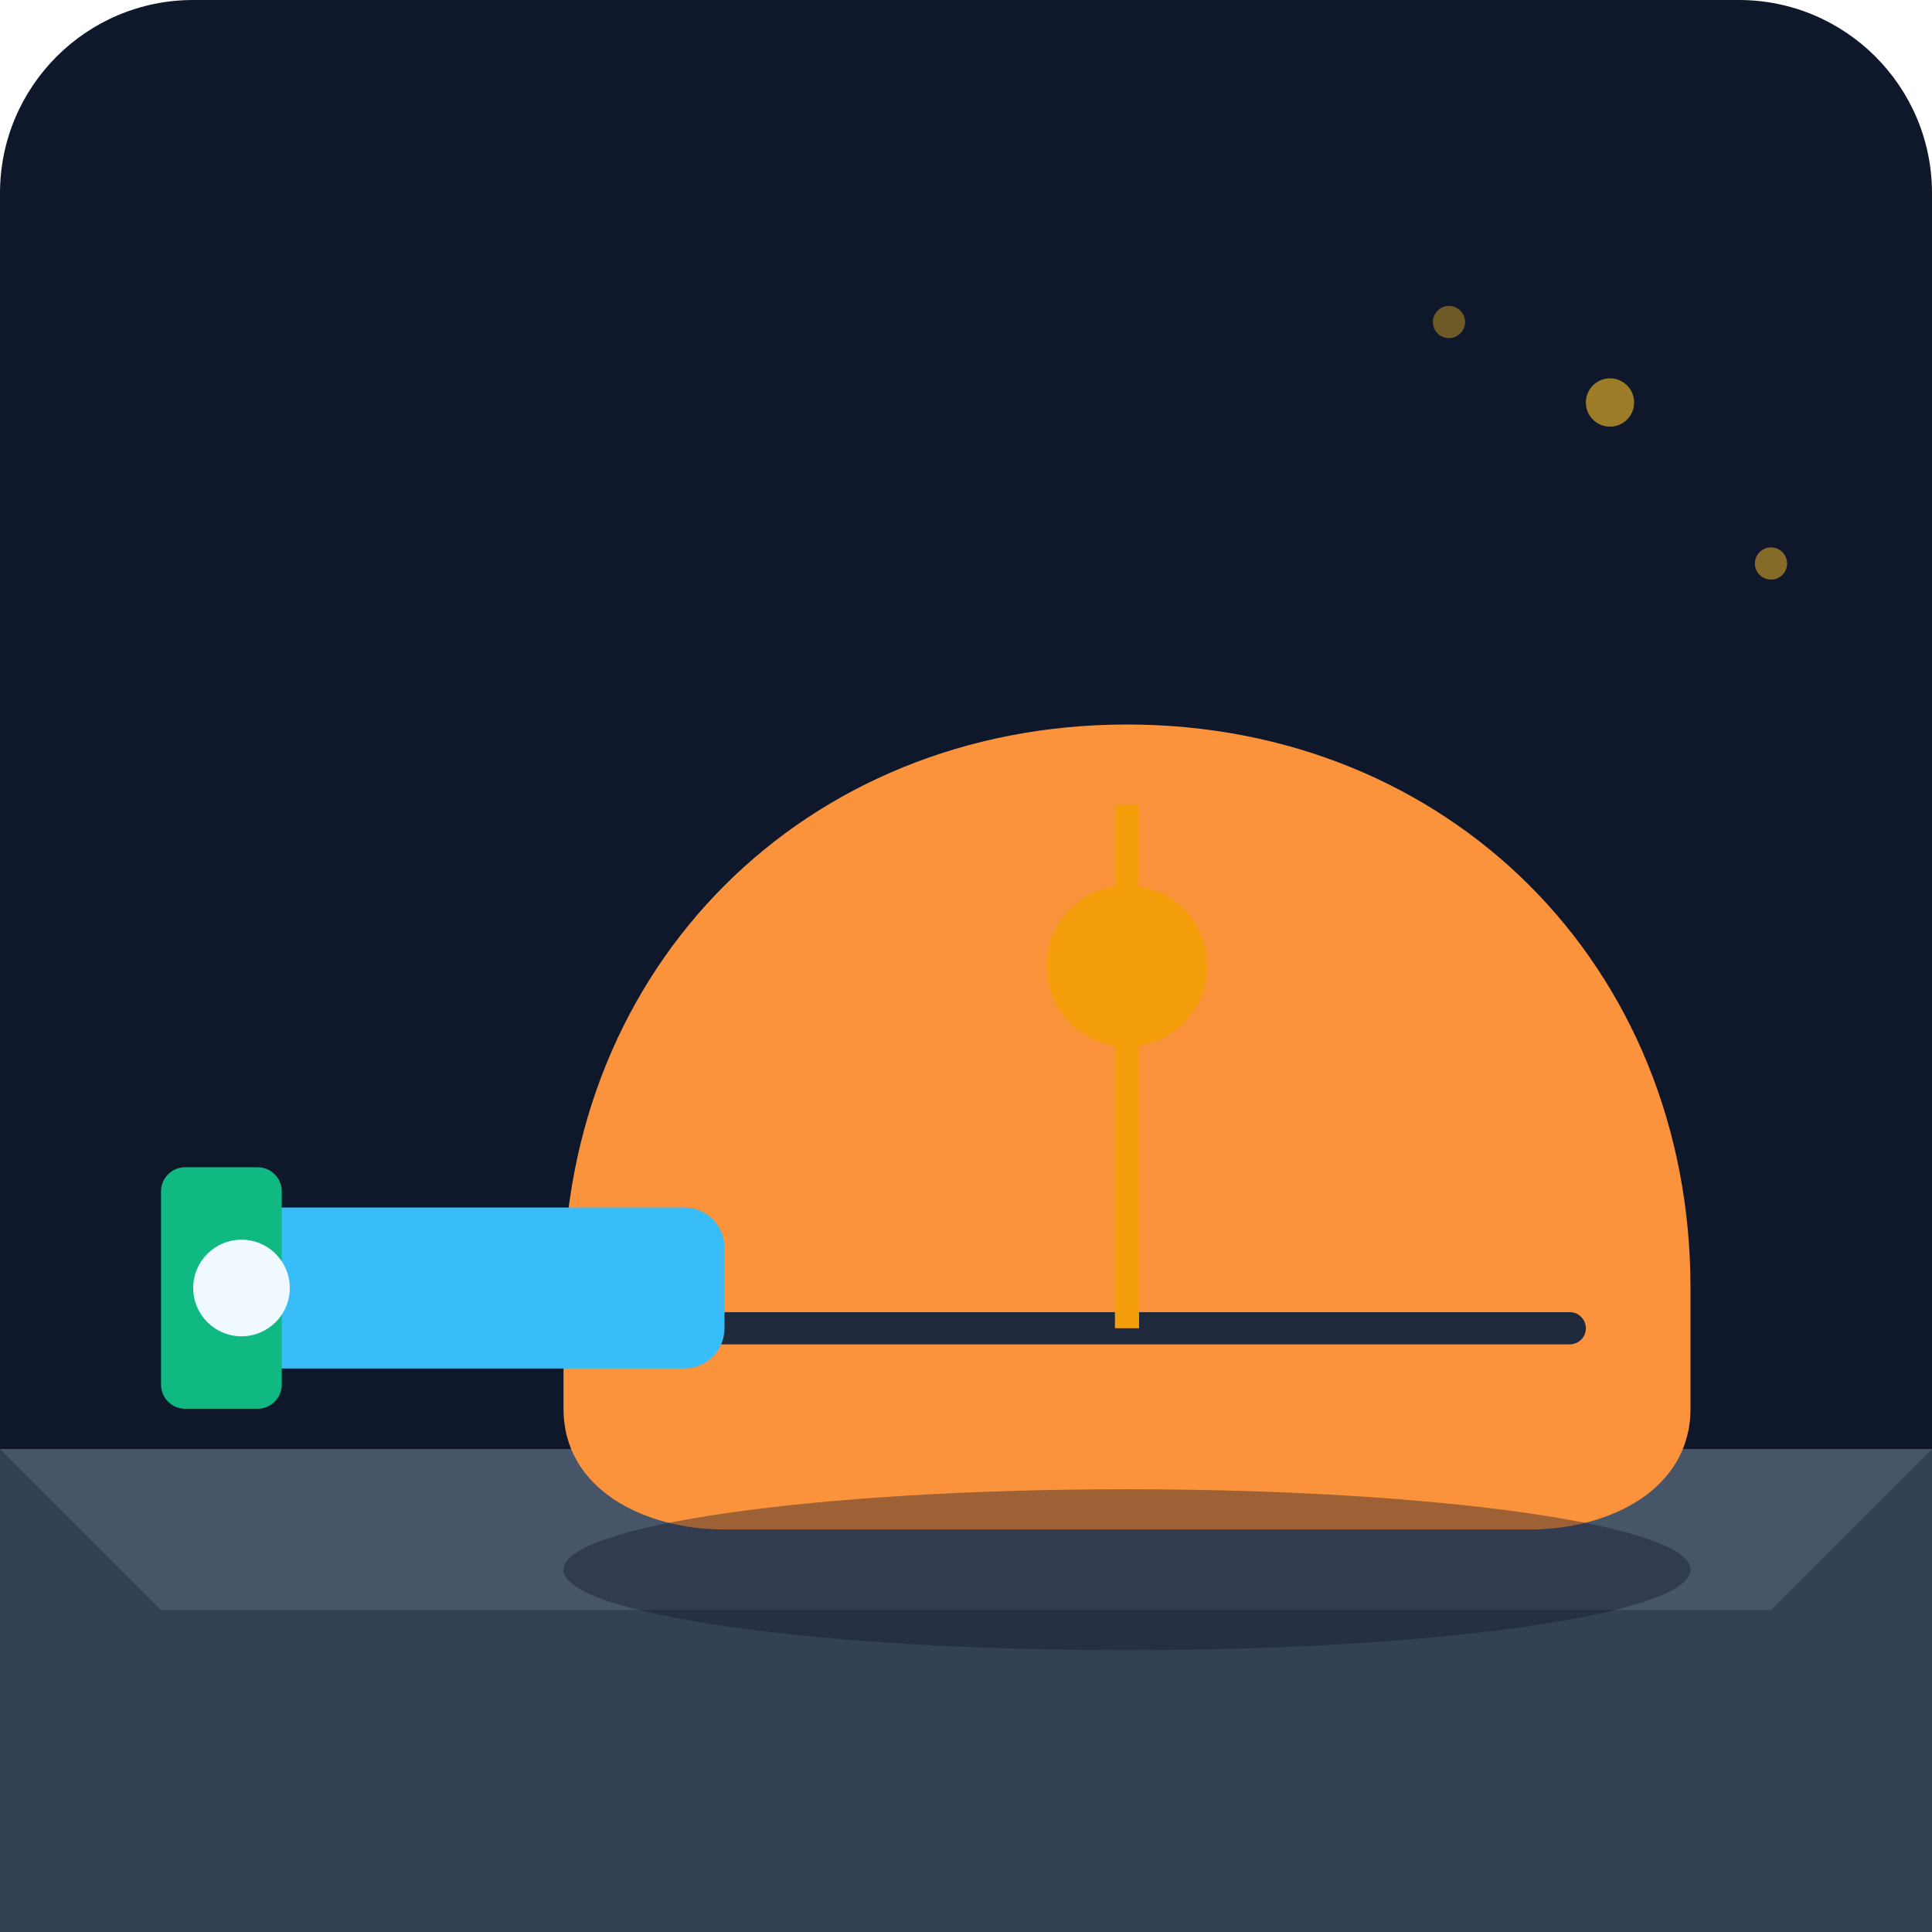
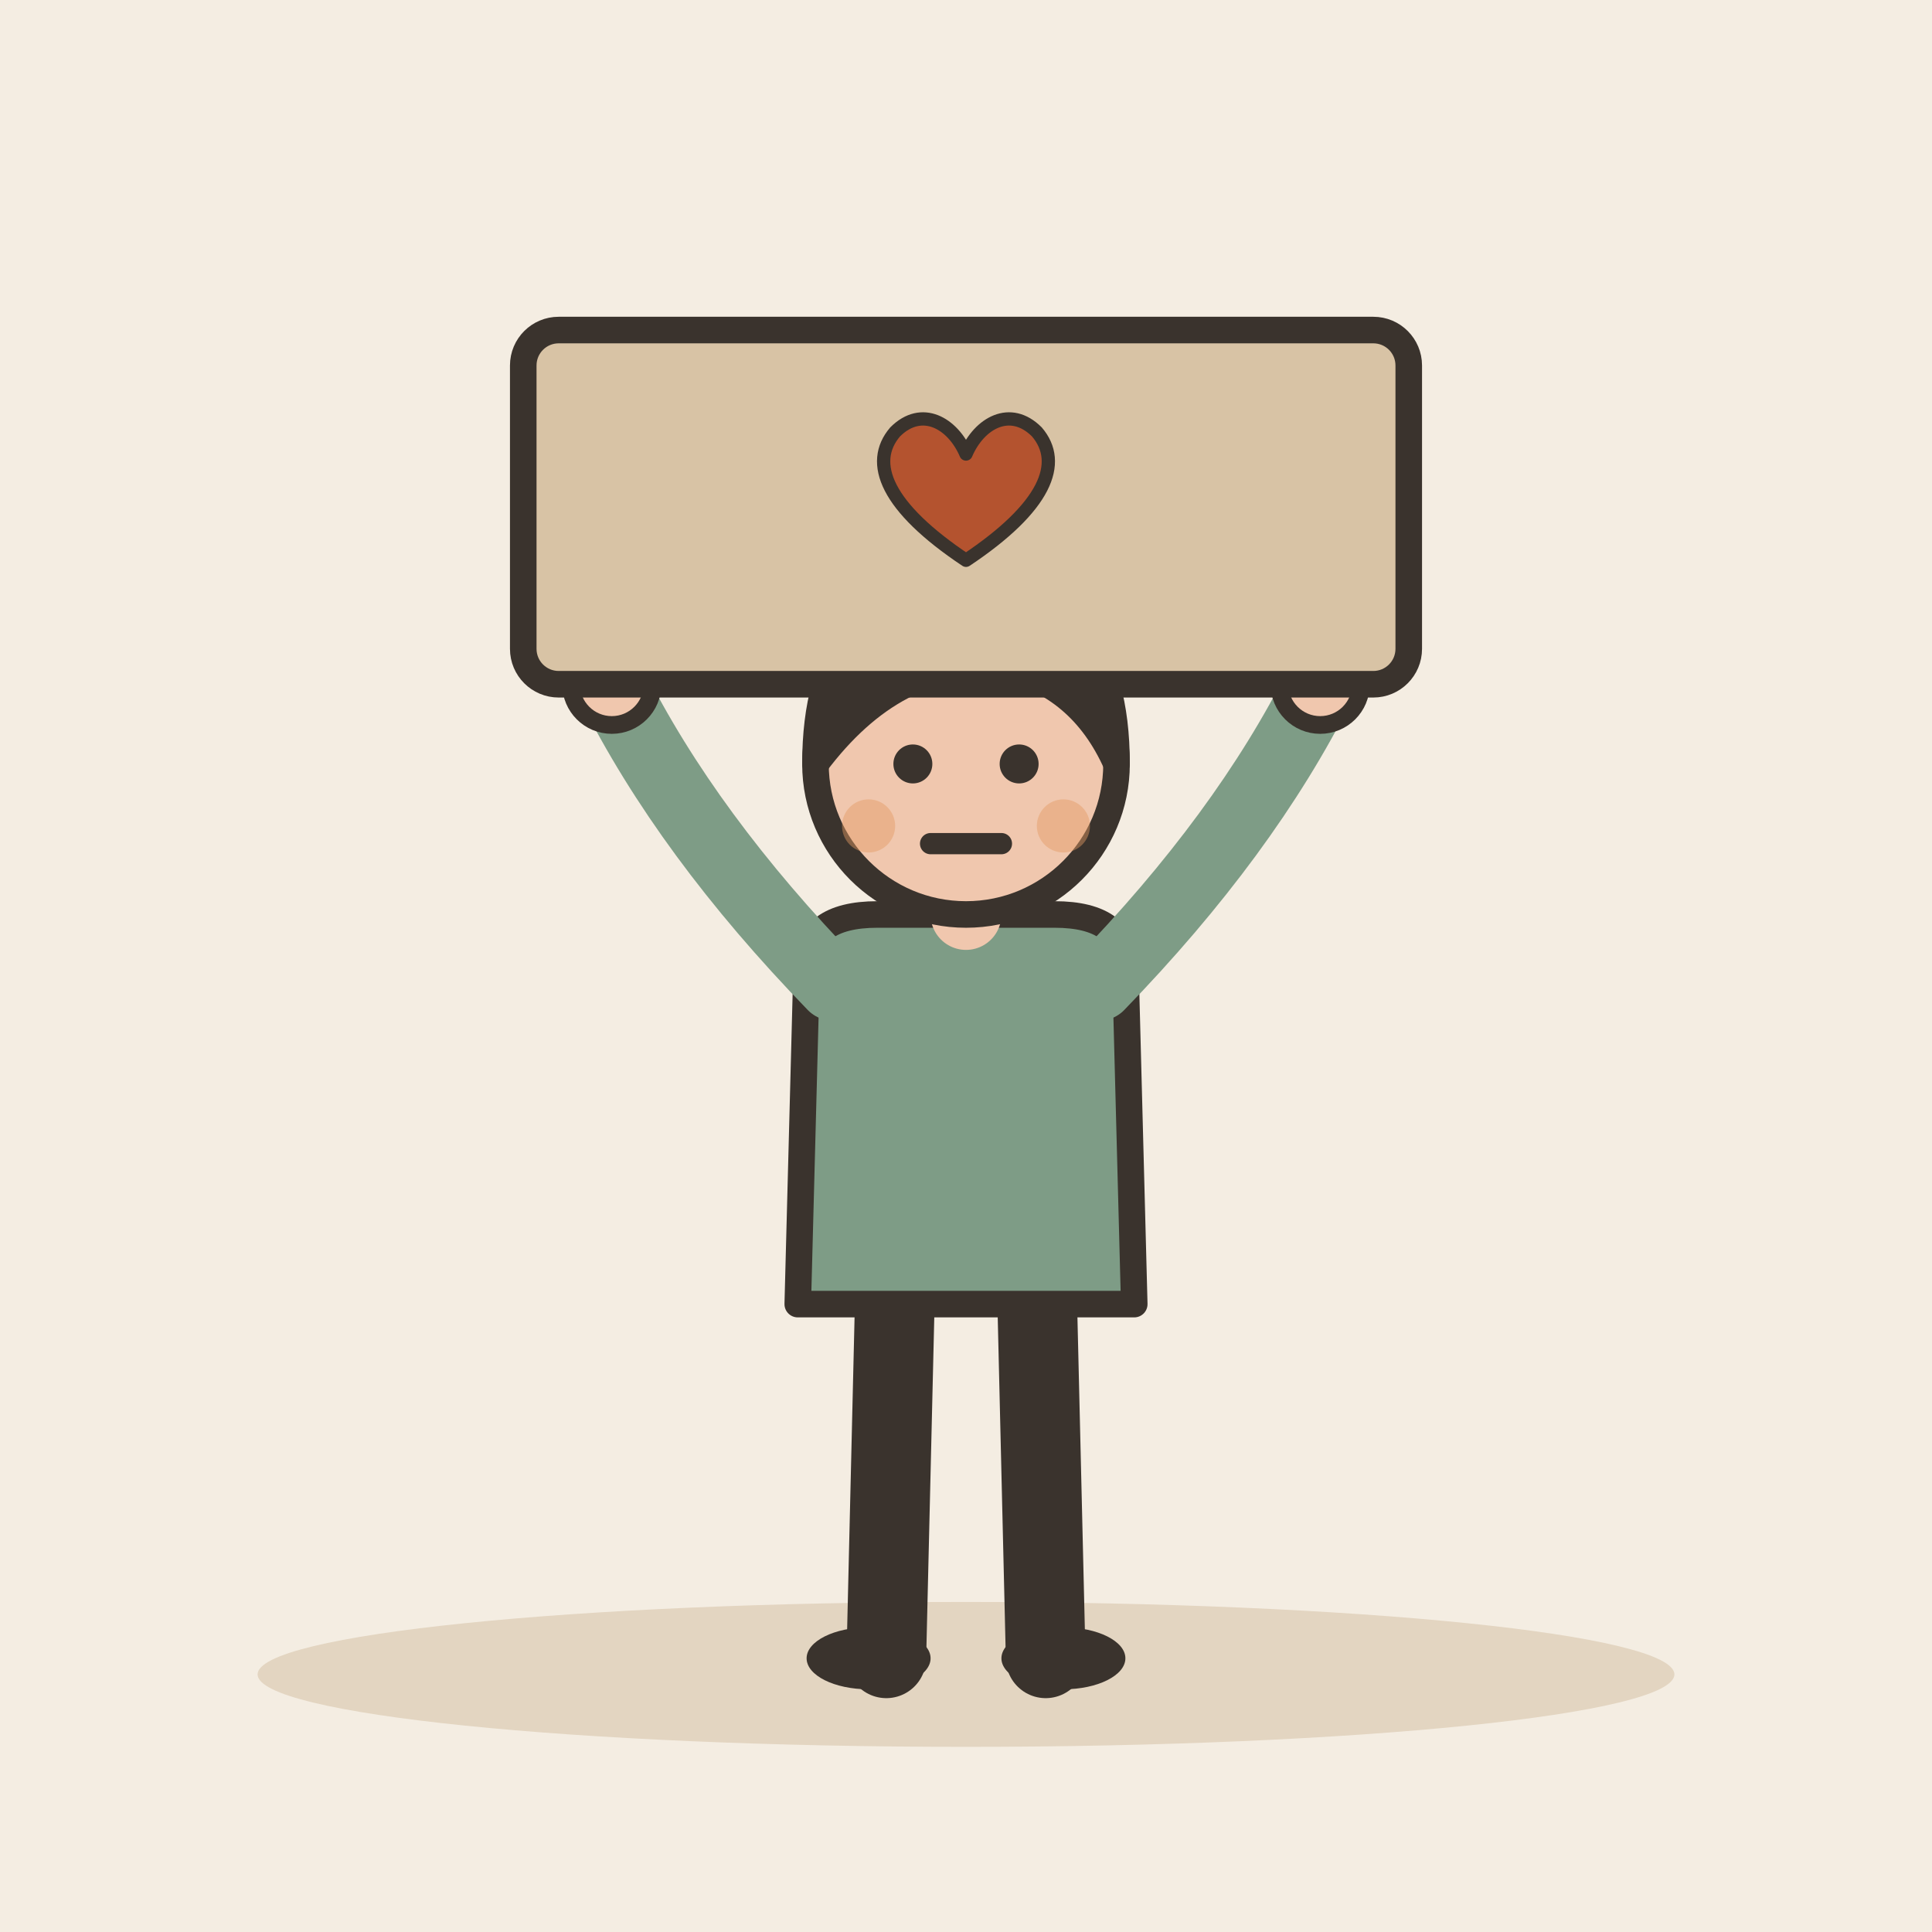
- <svg xmlns="http://www.w3.org/2000/svg" viewBox="0 0 240 240">
-   <defs>
-     <linearGradient id="bgGrad" x1="0" y1="0" x2="0" y2="240">
-       <stop offset="0%" stop-color="#0f172a" />
-       <stop offset="100%" stop-color="#1e293b" />
-     </linearGradient>
-   </defs>
-   <rect width="240" height="240" rx="24" fill="url(#bgGrad)" />
-   <path d="M0 180 L240 180 L240 240 L0 240 Z" fill="#334155" />
-   <path d="M0 180 L240 180 L220 200 L20 200 Z" fill="#475569" />
-   <path d="M70 160 C70 120 100 90 140 90 C180 90 210 120 210 160 L210 175 C210 185 200 190 190 190 L90 190 C80 190 70 185 70 175 Z" fill="#fb923c" />
-   <path d="M85 165 L195 165" stroke="#1e293b" stroke-width="4" stroke-linecap="round" />
-   <path d="M140 100 L140 165" stroke="#f59e0b" stroke-width="3" />
-   <circle cx="140" cy="120" r="10" fill="#f59e0b" />
-   <rect x="30" y="150" width="60" height="20" rx="5" fill="#38bdf8" />
-   <rect x="20" y="145" width="15" height="30" rx="3" fill="#10b981" />
-   <circle cx="30" cy="160" r="6" fill="#f0f9ff" />
-   <circle cx="200" cy="50" r="3" fill="#fbbf24" opacity="0.6" />
-   <circle cx="180" cy="40" r="2" fill="#fbbf24" opacity="0.4" />
-   <circle cx="220" cy="70" r="2" fill="#fbbf24" opacity="0.5" />
-   <ellipse cx="140" cy="195" rx="70" ry="10" fill="#0f172a" opacity="0.4" />
+ <svg xmlns="http://www.w3.org/2000/svg" viewBox="0 0 240 240" data-style="editorial">
+   <rect width="240" height="240" fill="#F4EDE2" />
+   <ellipse cx="120" cy="208" rx="88" ry="9" fill="#E3D5C1" />
+   <g transform="translate(120 206) scale(1.1 1.1)">
+     <path d="M-8 -42L-9 0" stroke="#3A332D" stroke-width="9" stroke-linecap="round" fill="none" />
+     <path d="M8 -42L9 0" stroke="#3A332D" stroke-width="9" stroke-linecap="round" fill="none" />
+     <ellipse cx="-11" cy="0" rx="7" ry="3.5" fill="#3A332D" />
+     <ellipse cx="11" cy="0" rx="7" ry="3.5" fill="#3A332D" />
+     <path d="M-18 -78Q-18 -84 -10 -84L10 -84Q18 -84 18 -78L19 -40L-19 -40Z" fill="#7E9C86" stroke="#3A332D" stroke-width="3" stroke-linecap="round" stroke-linejoin="round" />
+     <path d="M-15 -76Q-31.5 -93 -40 -110" fill="none" stroke="#7E9C86" stroke-width="8" stroke-linecap="round" stroke-linejoin="round" />
+     <circle cx="-40" cy="-110" r="4.6" fill="#F0C7AE" stroke="#3A332D" stroke-linecap="round" stroke-linejoin="round" stroke-width="2" />
+     <path d="M15 -76Q31.5 -93 40 -110" fill="none" stroke="#7E9C86" stroke-width="8" stroke-linecap="round" stroke-linejoin="round" />
+     <circle cx="40" cy="-110" r="4.6" fill="#F0C7AE" stroke="#3A332D" stroke-linecap="round" stroke-linejoin="round" stroke-width="2" />
+     <path d="M0 -84L0 -88" stroke="#F0C7AE" stroke-width="8" stroke-linecap="round" fill="none" />
+     <circle cx="0" cy="-101" r="17" fill="#F0C7AE" stroke="#3A332D" stroke-width="3" stroke-linecap="round" stroke-linejoin="round" />
+     <path d="M-17 -101Q-17 -121 0 -121Q17 -121 17 -101Q13 -110 4 -112Q-8 -113 -17 -101Z" fill="#3A332D" stroke="#3A332D" stroke-width="3" stroke-linecap="round" stroke-linejoin="round" />
+     <circle cx="-6" cy="-101" r="2.2" fill="#3A332D" />
+     <circle cx="6" cy="-101" r="2.2" fill="#3A332D" />
+     <path d="M-4 -92L4 -92" fill="none" stroke="#3A332D" stroke-width="2.4" stroke-linecap="round" stroke-linejoin="round" />
+     <circle cx="-11" cy="-94" r="3" fill="#E39A62" opacity="0.45" />
+     <circle cx="11" cy="-94" r="3" fill="#E39A62" opacity="0.45" />
+     <g transform="translate(0 -130)">
+       <rect x="-50" y="-20" width="100" height="40" rx="4" fill="#D8C3A5" stroke="#3A332D" stroke-width="3" stroke-linecap="round" stroke-linejoin="round" />
+       <g transform="translate(0 0) scale(0.5 0.5)">
+         <path d="M0 12C-18 0 -22 -10 -16 -17C-10 -23 -3 -19 0 -12C3 -19 10 -23 16 -17C22 -10 18 0 0 12Z" fill="#B4532F" stroke="#3A332D" stroke-width="3" stroke-linecap="round" stroke-linejoin="round" />
+       </g>
+     </g>
+   </g>
</svg>
